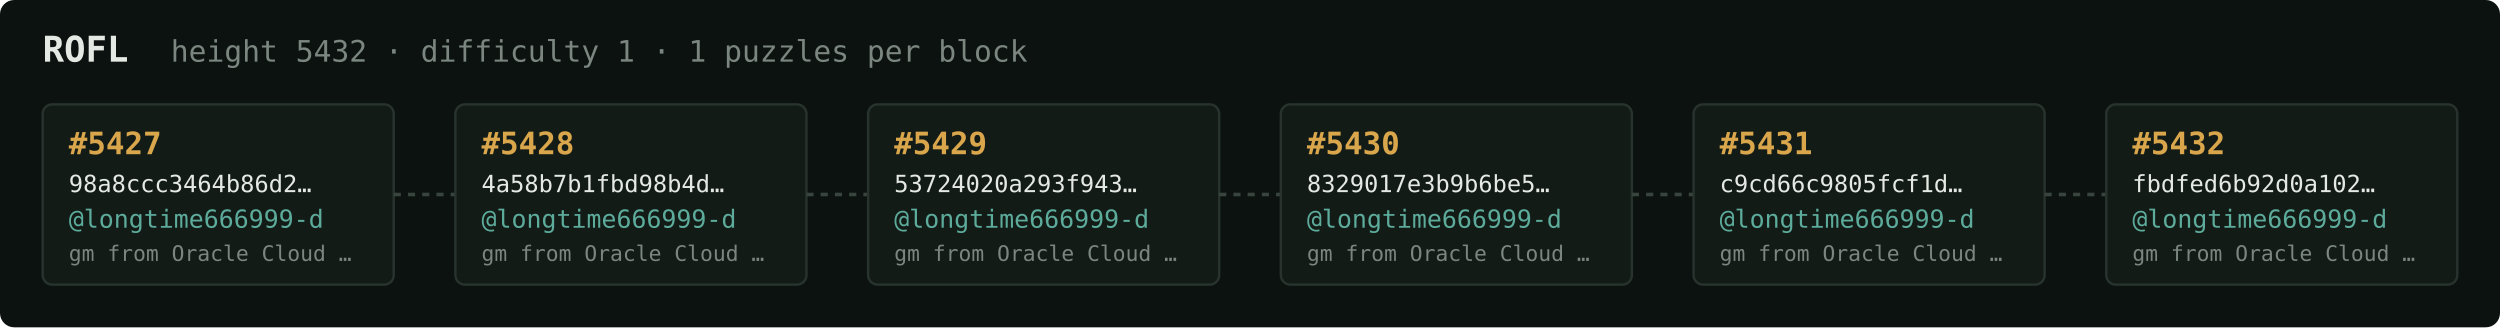
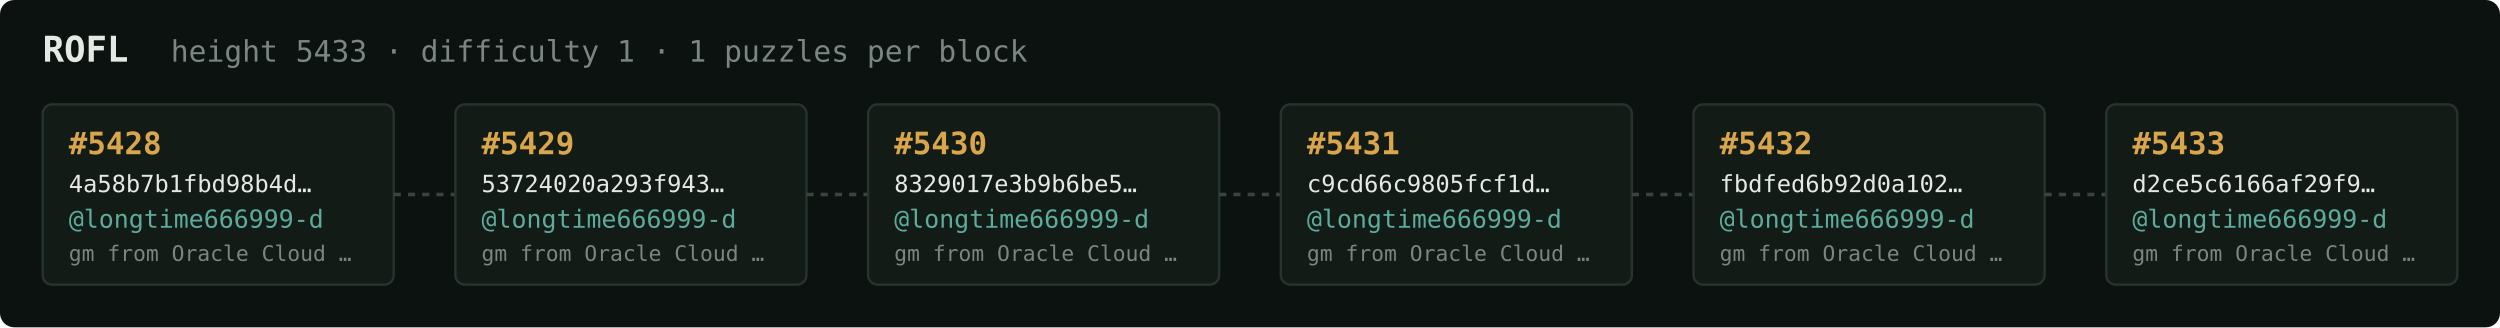
<svg xmlns="http://www.w3.org/2000/svg" width="1054" height="138" viewBox="0 0 1054 138" font-family="ui-monospace,SFMono-Regular,Menlo,monospace">
  <rect fill="#0c1210" width="1054" height="138" rx="6" />
  <text x="18" y="26" fill="#e5e9e3" font-size="15" font-weight="700">ROFL</text>
-   <text x="72" y="26" fill="#7a867f" font-size="12.5">height 5432 · difficulty 1 · 1 puzzles per block</text>
+   <text x="72" y="26" fill="#7a867f" font-size="12.5">height 5433 · difficulty 1 · 1 puzzles per block</text>
  <rect x="18" y="44" width="148" height="76" rx="4" fill="#131b17" stroke="#28332e" stroke-width="1" />
-   <text x="29" y="65" fill="#d9a64c" font-size="13" font-weight="700">#5427</text>
-   <text x="29" y="81" fill="#e5e9e3" font-size="10">98a8ccc3464b86d2…</text>
+   <text x="29" y="65" fill="#d9a64c" font-size="13" font-weight="700">#5428</text>
+   <text x="29" y="81" fill="#e5e9e3" font-size="10">4a58b7b1fbd98b4d…</text>
  <text x="29" y="96" fill="#5cab9b" font-size="10.5">@longtime666999-d</text>
  <text x="29" y="110" fill="#7a867f" font-size="9">gm from Oracle Cloud …</text>
  <line x1="166" y1="82.0" x2="192" y2="82.0" stroke="#38443e" stroke-width="1.5" stroke-dasharray="3 3" />
  <rect x="192" y="44" width="148" height="76" rx="4" fill="#131b17" stroke="#28332e" stroke-width="1" />
-   <text x="203" y="65" fill="#d9a64c" font-size="13" font-weight="700">#5428</text>
-   <text x="203" y="81" fill="#e5e9e3" font-size="10">4a58b7b1fbd98b4d…</text>
+   <text x="203" y="65" fill="#d9a64c" font-size="13" font-weight="700">#5429</text>
+   <text x="203" y="81" fill="#e5e9e3" font-size="10">53724020a293f943…</text>
  <text x="203" y="96" fill="#5cab9b" font-size="10.5">@longtime666999-d</text>
  <text x="203" y="110" fill="#7a867f" font-size="9">gm from Oracle Cloud …</text>
  <line x1="340" y1="82.0" x2="366" y2="82.0" stroke="#38443e" stroke-width="1.5" stroke-dasharray="3 3" />
  <rect x="366" y="44" width="148" height="76" rx="4" fill="#131b17" stroke="#28332e" stroke-width="1" />
-   <text x="377" y="65" fill="#d9a64c" font-size="13" font-weight="700">#5429</text>
-   <text x="377" y="81" fill="#e5e9e3" font-size="10">53724020a293f943…</text>
+   <text x="377" y="65" fill="#d9a64c" font-size="13" font-weight="700">#5430</text>
+   <text x="377" y="81" fill="#e5e9e3" font-size="10">8329017e3b9b6be5…</text>
  <text x="377" y="96" fill="#5cab9b" font-size="10.5">@longtime666999-d</text>
  <text x="377" y="110" fill="#7a867f" font-size="9">gm from Oracle Cloud …</text>
  <line x1="514" y1="82.0" x2="540" y2="82.0" stroke="#38443e" stroke-width="1.5" stroke-dasharray="3 3" />
  <rect x="540" y="44" width="148" height="76" rx="4" fill="#131b17" stroke="#28332e" stroke-width="1" />
-   <text x="551" y="65" fill="#d9a64c" font-size="13" font-weight="700">#5430</text>
-   <text x="551" y="81" fill="#e5e9e3" font-size="10">8329017e3b9b6be5…</text>
+   <text x="551" y="65" fill="#d9a64c" font-size="13" font-weight="700">#5431</text>
+   <text x="551" y="81" fill="#e5e9e3" font-size="10">c9cd66c9805fcf1d…</text>
  <text x="551" y="96" fill="#5cab9b" font-size="10.5">@longtime666999-d</text>
  <text x="551" y="110" fill="#7a867f" font-size="9">gm from Oracle Cloud …</text>
  <line x1="688" y1="82.0" x2="714" y2="82.0" stroke="#38443e" stroke-width="1.5" stroke-dasharray="3 3" />
  <rect x="714" y="44" width="148" height="76" rx="4" fill="#131b17" stroke="#28332e" stroke-width="1" />
-   <text x="725" y="65" fill="#d9a64c" font-size="13" font-weight="700">#5431</text>
-   <text x="725" y="81" fill="#e5e9e3" font-size="10">c9cd66c9805fcf1d…</text>
+   <text x="725" y="65" fill="#d9a64c" font-size="13" font-weight="700">#5432</text>
+   <text x="725" y="81" fill="#e5e9e3" font-size="10">fbdfed6b92d0a102…</text>
  <text x="725" y="96" fill="#5cab9b" font-size="10.5">@longtime666999-d</text>
  <text x="725" y="110" fill="#7a867f" font-size="9">gm from Oracle Cloud …</text>
  <line x1="862" y1="82.0" x2="888" y2="82.0" stroke="#38443e" stroke-width="1.5" stroke-dasharray="3 3" />
  <rect x="888" y="44" width="148" height="76" rx="4" fill="#131b17" stroke="#28332e" stroke-width="1" />
-   <text x="899" y="65" fill="#d9a64c" font-size="13" font-weight="700">#5432</text>
-   <text x="899" y="81" fill="#e5e9e3" font-size="10">fbdfed6b92d0a102…</text>
+   <text x="899" y="65" fill="#d9a64c" font-size="13" font-weight="700">#5433</text>
+   <text x="899" y="81" fill="#e5e9e3" font-size="10">d2ce5c6166af29f9…</text>
  <text x="899" y="96" fill="#5cab9b" font-size="10.5">@longtime666999-d</text>
  <text x="899" y="110" fill="#7a867f" font-size="9">gm from Oracle Cloud …</text>
</svg>
